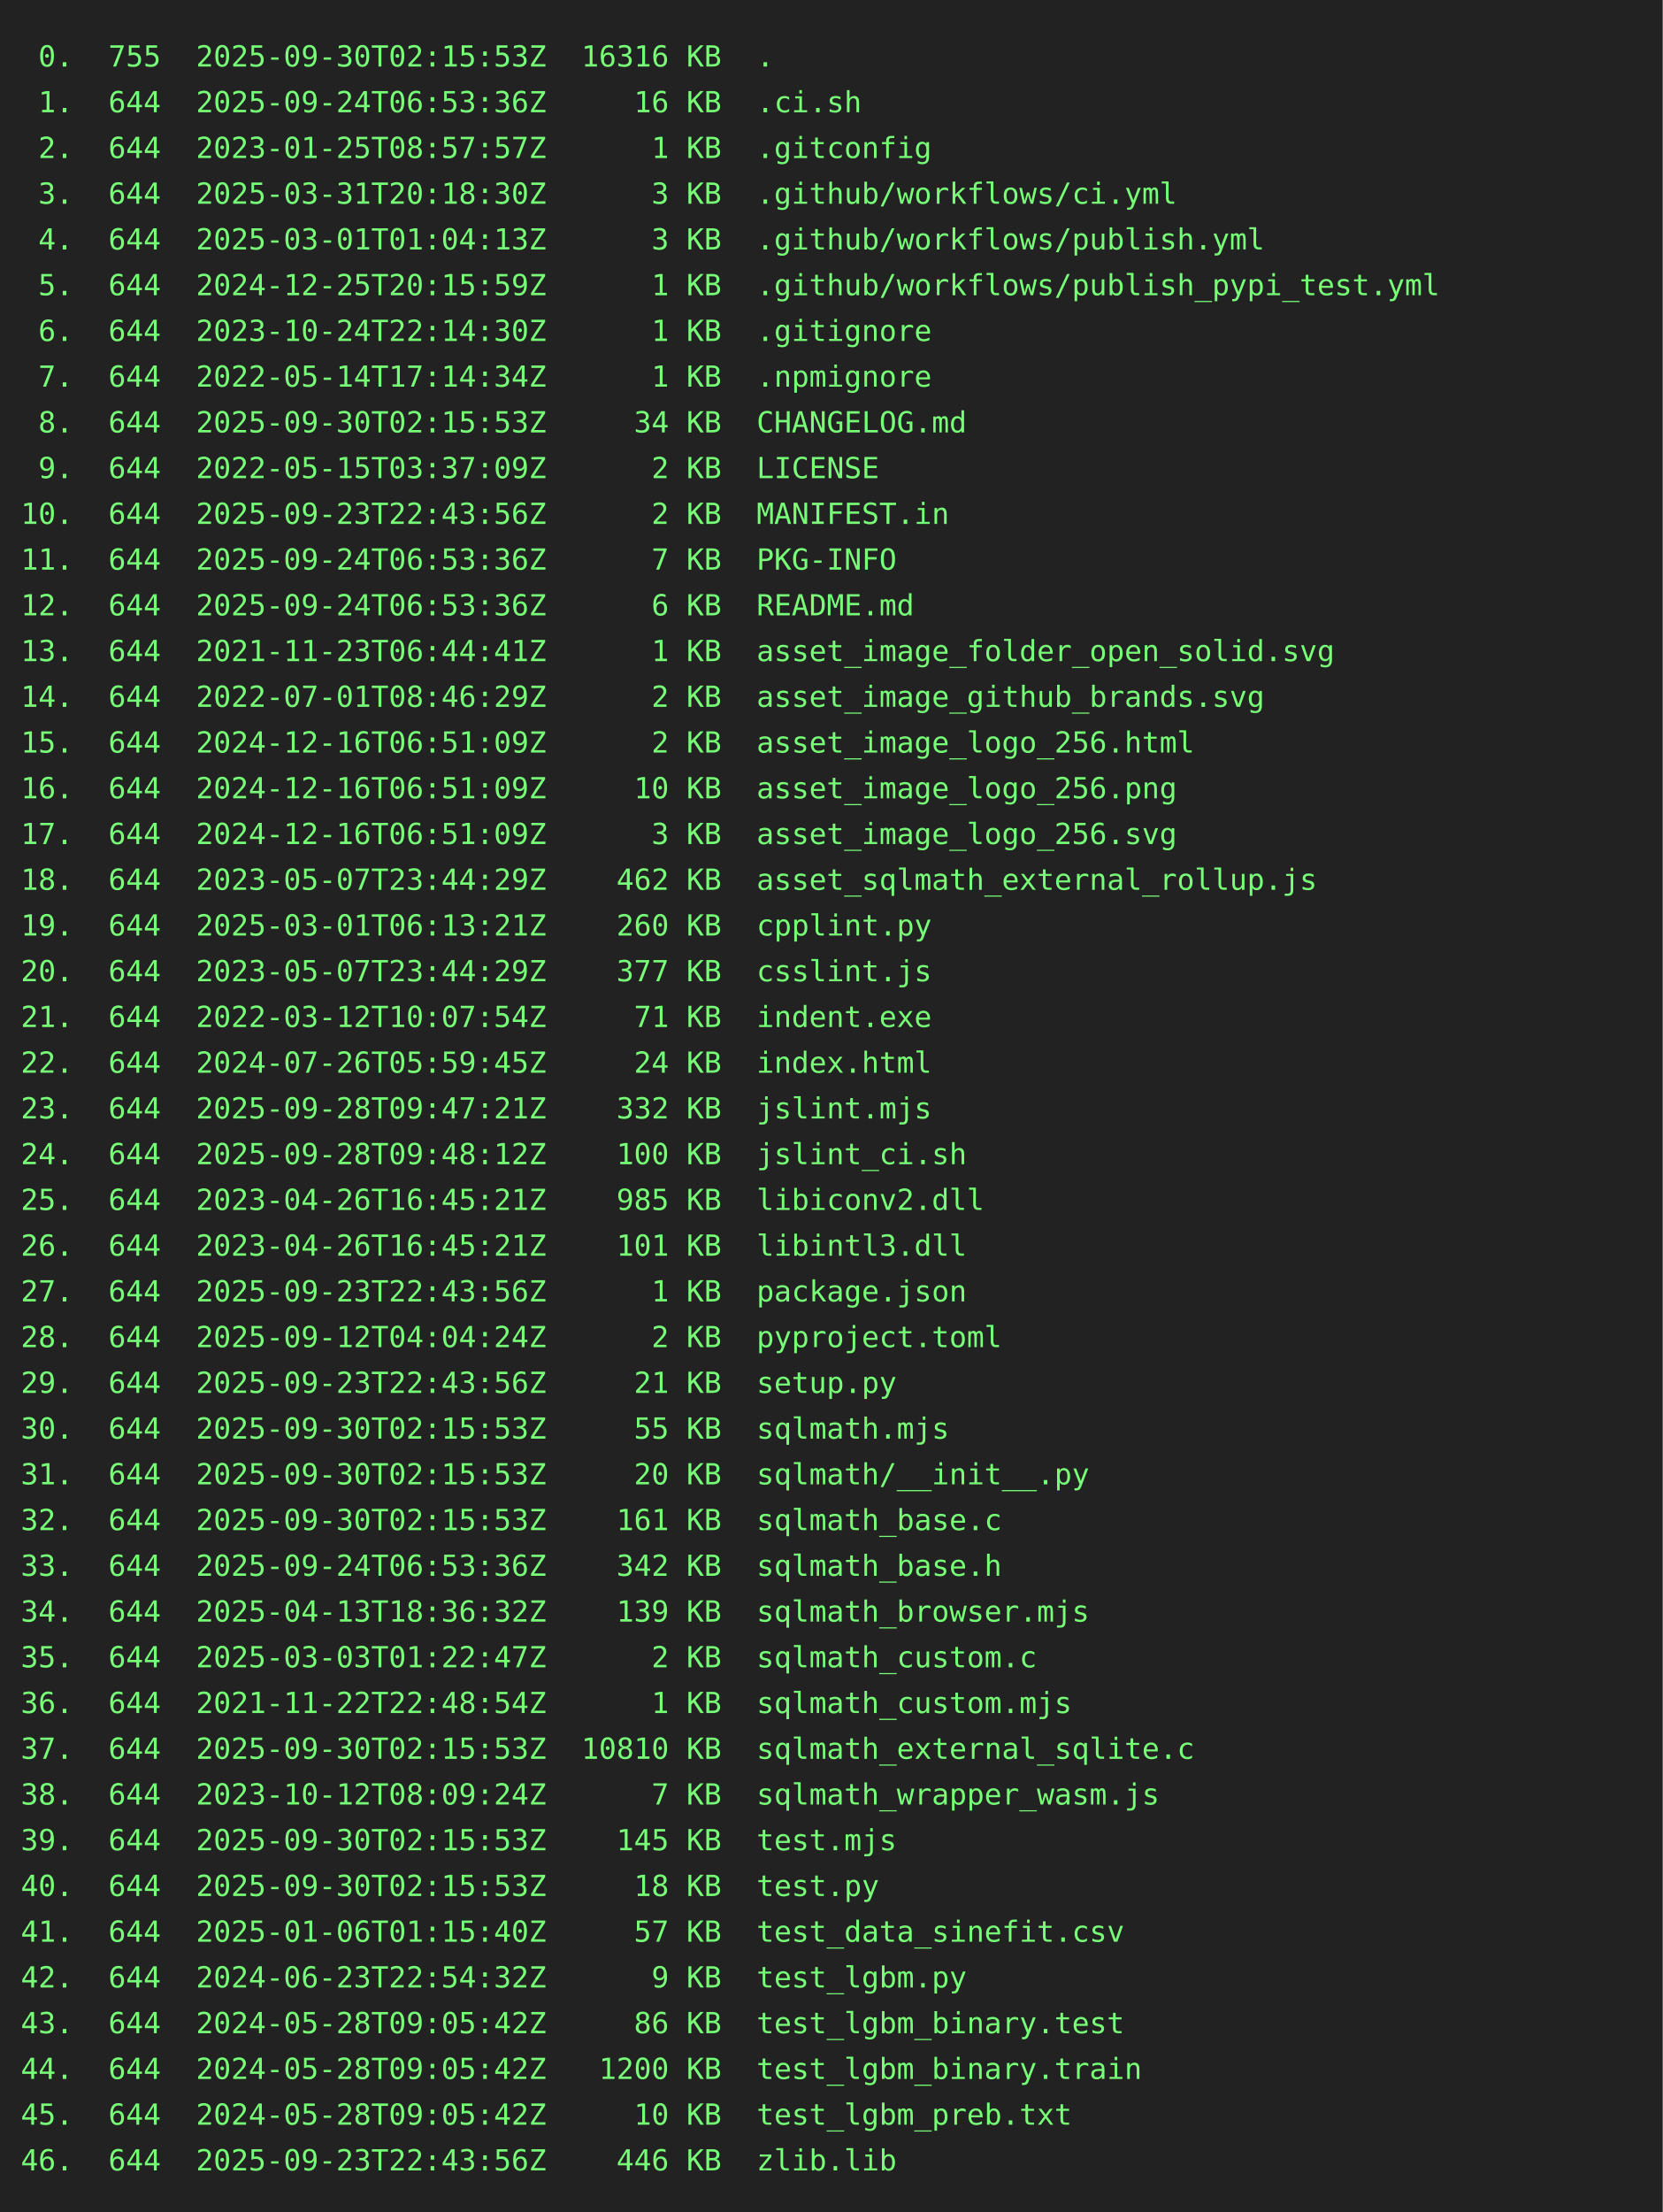
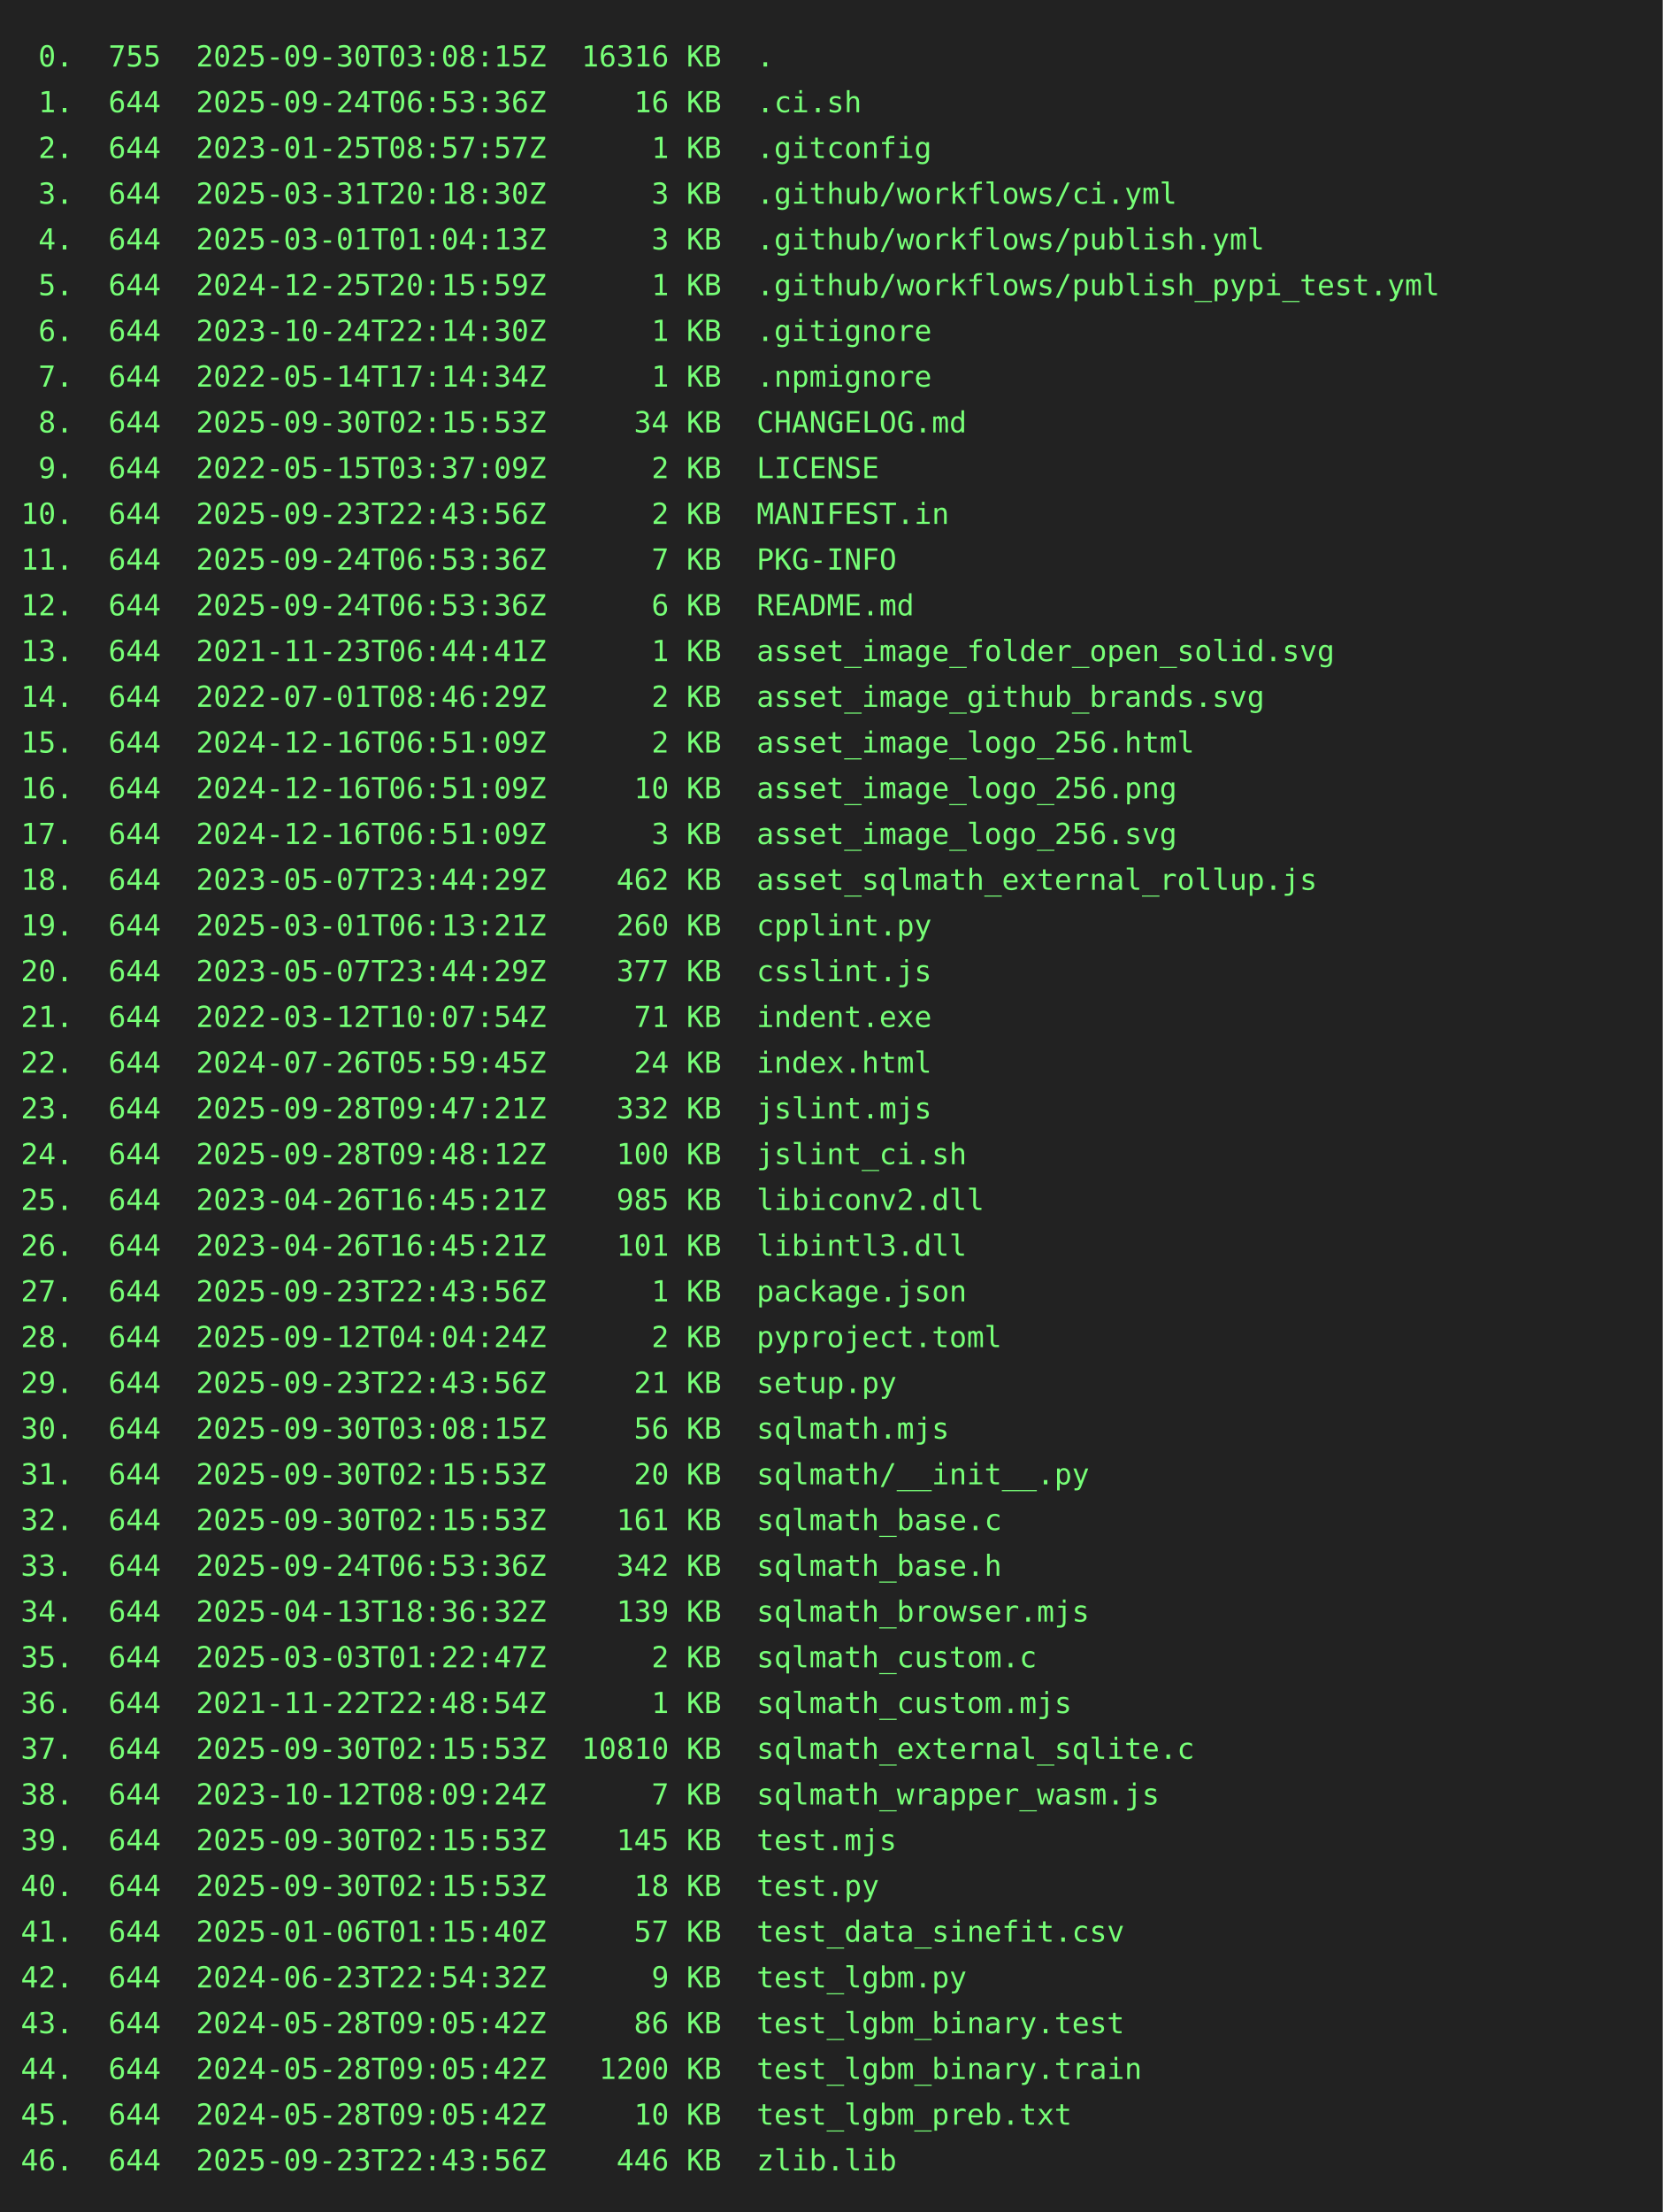
<svg xmlns="http://www.w3.org/2000/svg" height="1064" width="800">
  <rect height="1064" fill="#222" width="800" />
  <text fill="#7f7" font-family="consolas, menlo, monospace" font-size="14" xml:space="preserve">
-     <tspan lengthAdjust="spacingAndGlyphs" textLength="768" x="10" y="32"> 0.  755  2025-09-30T02:15:53Z  16316 KB  .                                                      </tspan>
+     <tspan lengthAdjust="spacingAndGlyphs" textLength="768" x="10" y="32"> 0.  755  2025-09-30T03:08:15Z  16316 KB  .                                                      </tspan>
    <tspan lengthAdjust="spacingAndGlyphs" textLength="768" x="10" y="54"> 1.  644  2025-09-24T06:53:36Z     16 KB  .ci.sh                                                 </tspan>
    <tspan lengthAdjust="spacingAndGlyphs" textLength="768" x="10" y="76"> 2.  644  2023-01-25T08:57:57Z      1 KB  .gitconfig                                             </tspan>
    <tspan lengthAdjust="spacingAndGlyphs" textLength="768" x="10" y="98"> 3.  644  2025-03-31T20:18:30Z      3 KB  .github/workflows/ci.yml                               </tspan>
    <tspan lengthAdjust="spacingAndGlyphs" textLength="768" x="10" y="120"> 4.  644  2025-03-01T01:04:13Z      3 KB  .github/workflows/publish.yml                          </tspan>
    <tspan lengthAdjust="spacingAndGlyphs" textLength="768" x="10" y="142"> 5.  644  2024-12-25T20:15:59Z      1 KB  .github/workflows/publish_pypi_test.yml                </tspan>
    <tspan lengthAdjust="spacingAndGlyphs" textLength="768" x="10" y="164"> 6.  644  2023-10-24T22:14:30Z      1 KB  .gitignore                                             </tspan>
    <tspan lengthAdjust="spacingAndGlyphs" textLength="768" x="10" y="186"> 7.  644  2022-05-14T17:14:34Z      1 KB  .npmignore                                             </tspan>
    <tspan lengthAdjust="spacingAndGlyphs" textLength="768" x="10" y="208"> 8.  644  2025-09-30T02:15:53Z     34 KB  CHANGELOG.md                                           </tspan>
    <tspan lengthAdjust="spacingAndGlyphs" textLength="768" x="10" y="230"> 9.  644  2022-05-15T03:37:09Z      2 KB  LICENSE                                                </tspan>
    <tspan lengthAdjust="spacingAndGlyphs" textLength="768" x="10" y="252">10.  644  2025-09-23T22:43:56Z      2 KB  MANIFEST.in                                            </tspan>
    <tspan lengthAdjust="spacingAndGlyphs" textLength="768" x="10" y="274">11.  644  2025-09-24T06:53:36Z      7 KB  PKG-INFO                                               </tspan>
    <tspan lengthAdjust="spacingAndGlyphs" textLength="768" x="10" y="296">12.  644  2025-09-24T06:53:36Z      6 KB  README.md                                              </tspan>
    <tspan lengthAdjust="spacingAndGlyphs" textLength="768" x="10" y="318">13.  644  2021-11-23T06:44:41Z      1 KB  asset_image_folder_open_solid.svg                      </tspan>
    <tspan lengthAdjust="spacingAndGlyphs" textLength="768" x="10" y="340">14.  644  2022-07-01T08:46:29Z      2 KB  asset_image_github_brands.svg                          </tspan>
    <tspan lengthAdjust="spacingAndGlyphs" textLength="768" x="10" y="362">15.  644  2024-12-16T06:51:09Z      2 KB  asset_image_logo_256.html                              </tspan>
    <tspan lengthAdjust="spacingAndGlyphs" textLength="768" x="10" y="384">16.  644  2024-12-16T06:51:09Z     10 KB  asset_image_logo_256.png                               </tspan>
    <tspan lengthAdjust="spacingAndGlyphs" textLength="768" x="10" y="406">17.  644  2024-12-16T06:51:09Z      3 KB  asset_image_logo_256.svg                               </tspan>
    <tspan lengthAdjust="spacingAndGlyphs" textLength="768" x="10" y="428">18.  644  2023-05-07T23:44:29Z    462 KB  asset_sqlmath_external_rollup.js                       </tspan>
    <tspan lengthAdjust="spacingAndGlyphs" textLength="768" x="10" y="450">19.  644  2025-03-01T06:13:21Z    260 KB  cpplint.py                                             </tspan>
    <tspan lengthAdjust="spacingAndGlyphs" textLength="768" x="10" y="472">20.  644  2023-05-07T23:44:29Z    377 KB  csslint.js                                             </tspan>
    <tspan lengthAdjust="spacingAndGlyphs" textLength="768" x="10" y="494">21.  644  2022-03-12T10:07:54Z     71 KB  indent.exe                                             </tspan>
    <tspan lengthAdjust="spacingAndGlyphs" textLength="768" x="10" y="516">22.  644  2024-07-26T05:59:45Z     24 KB  index.html                                             </tspan>
    <tspan lengthAdjust="spacingAndGlyphs" textLength="768" x="10" y="538">23.  644  2025-09-28T09:47:21Z    332 KB  jslint.mjs                                             </tspan>
    <tspan lengthAdjust="spacingAndGlyphs" textLength="768" x="10" y="560">24.  644  2025-09-28T09:48:12Z    100 KB  jslint_ci.sh                                           </tspan>
    <tspan lengthAdjust="spacingAndGlyphs" textLength="768" x="10" y="582">25.  644  2023-04-26T16:45:21Z    985 KB  libiconv2.dll                                          </tspan>
    <tspan lengthAdjust="spacingAndGlyphs" textLength="768" x="10" y="604">26.  644  2023-04-26T16:45:21Z    101 KB  libintl3.dll                                           </tspan>
    <tspan lengthAdjust="spacingAndGlyphs" textLength="768" x="10" y="626">27.  644  2025-09-23T22:43:56Z      1 KB  package.json                                           </tspan>
    <tspan lengthAdjust="spacingAndGlyphs" textLength="768" x="10" y="648">28.  644  2025-09-12T04:04:24Z      2 KB  pyproject.toml                                         </tspan>
    <tspan lengthAdjust="spacingAndGlyphs" textLength="768" x="10" y="670">29.  644  2025-09-23T22:43:56Z     21 KB  setup.py                                               </tspan>
-     <tspan lengthAdjust="spacingAndGlyphs" textLength="768" x="10" y="692">30.  644  2025-09-30T02:15:53Z     55 KB  sqlmath.mjs                                            </tspan>
+     <tspan lengthAdjust="spacingAndGlyphs" textLength="768" x="10" y="692">30.  644  2025-09-30T03:08:15Z     56 KB  sqlmath.mjs                                            </tspan>
    <tspan lengthAdjust="spacingAndGlyphs" textLength="768" x="10" y="714">31.  644  2025-09-30T02:15:53Z     20 KB  sqlmath/__init__.py                                    </tspan>
    <tspan lengthAdjust="spacingAndGlyphs" textLength="768" x="10" y="736">32.  644  2025-09-30T02:15:53Z    161 KB  sqlmath_base.c                                         </tspan>
    <tspan lengthAdjust="spacingAndGlyphs" textLength="768" x="10" y="758">33.  644  2025-09-24T06:53:36Z    342 KB  sqlmath_base.h                                         </tspan>
    <tspan lengthAdjust="spacingAndGlyphs" textLength="768" x="10" y="780">34.  644  2025-04-13T18:36:32Z    139 KB  sqlmath_browser.mjs                                    </tspan>
    <tspan lengthAdjust="spacingAndGlyphs" textLength="768" x="10" y="802">35.  644  2025-03-03T01:22:47Z      2 KB  sqlmath_custom.c                                       </tspan>
    <tspan lengthAdjust="spacingAndGlyphs" textLength="768" x="10" y="824">36.  644  2021-11-22T22:48:54Z      1 KB  sqlmath_custom.mjs                                     </tspan>
    <tspan lengthAdjust="spacingAndGlyphs" textLength="768" x="10" y="846">37.  644  2025-09-30T02:15:53Z  10810 KB  sqlmath_external_sqlite.c                              </tspan>
    <tspan lengthAdjust="spacingAndGlyphs" textLength="768" x="10" y="868">38.  644  2023-10-12T08:09:24Z      7 KB  sqlmath_wrapper_wasm.js                                </tspan>
    <tspan lengthAdjust="spacingAndGlyphs" textLength="768" x="10" y="890">39.  644  2025-09-30T02:15:53Z    145 KB  test.mjs                                               </tspan>
    <tspan lengthAdjust="spacingAndGlyphs" textLength="768" x="10" y="912">40.  644  2025-09-30T02:15:53Z     18 KB  test.py                                                </tspan>
    <tspan lengthAdjust="spacingAndGlyphs" textLength="768" x="10" y="934">41.  644  2025-01-06T01:15:40Z     57 KB  test_data_sinefit.csv                                  </tspan>
    <tspan lengthAdjust="spacingAndGlyphs" textLength="768" x="10" y="956">42.  644  2024-06-23T22:54:32Z      9 KB  test_lgbm.py                                           </tspan>
    <tspan lengthAdjust="spacingAndGlyphs" textLength="768" x="10" y="978">43.  644  2024-05-28T09:05:42Z     86 KB  test_lgbm_binary.test                                  </tspan>
    <tspan lengthAdjust="spacingAndGlyphs" textLength="768" x="10" y="1000">44.  644  2024-05-28T09:05:42Z   1200 KB  test_lgbm_binary.train                                 </tspan>
    <tspan lengthAdjust="spacingAndGlyphs" textLength="768" x="10" y="1022">45.  644  2024-05-28T09:05:42Z     10 KB  test_lgbm_preb.txt                                     </tspan>
    <tspan lengthAdjust="spacingAndGlyphs" textLength="768" x="10" y="1044">46.  644  2025-09-23T22:43:56Z    446 KB  zlib.lib                                               </tspan>
  </text>
</svg>
